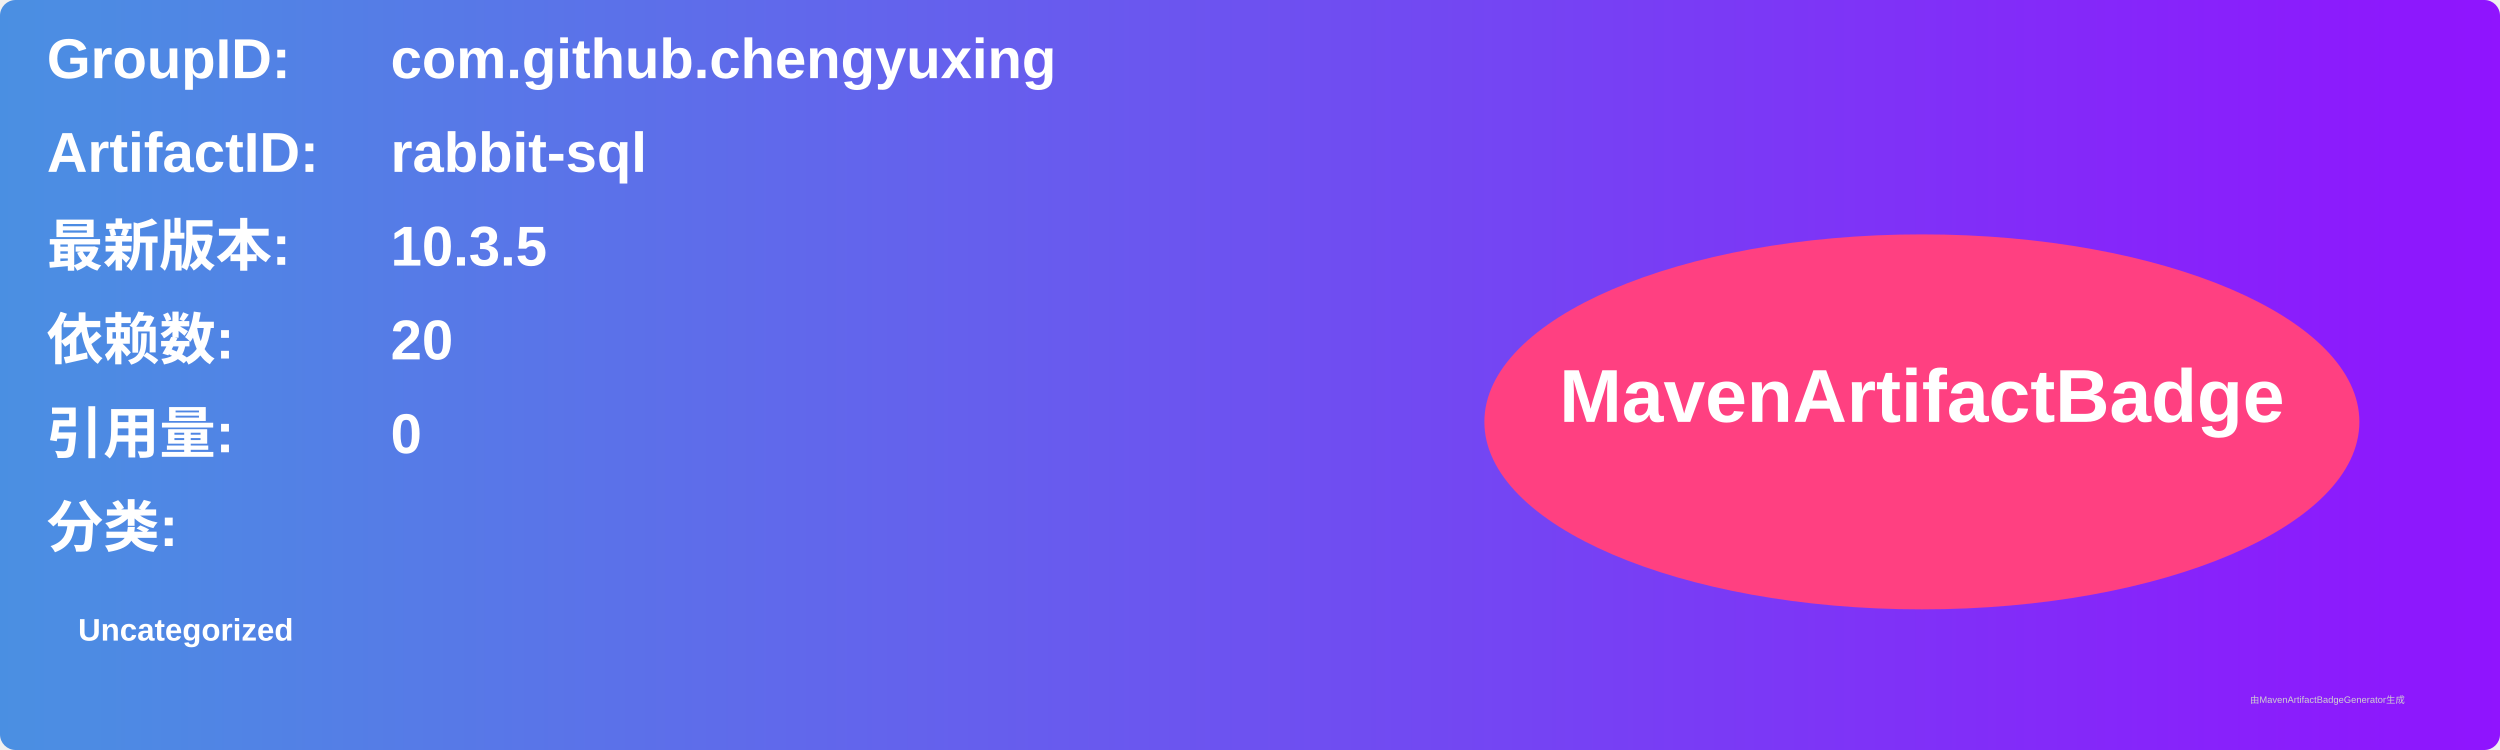
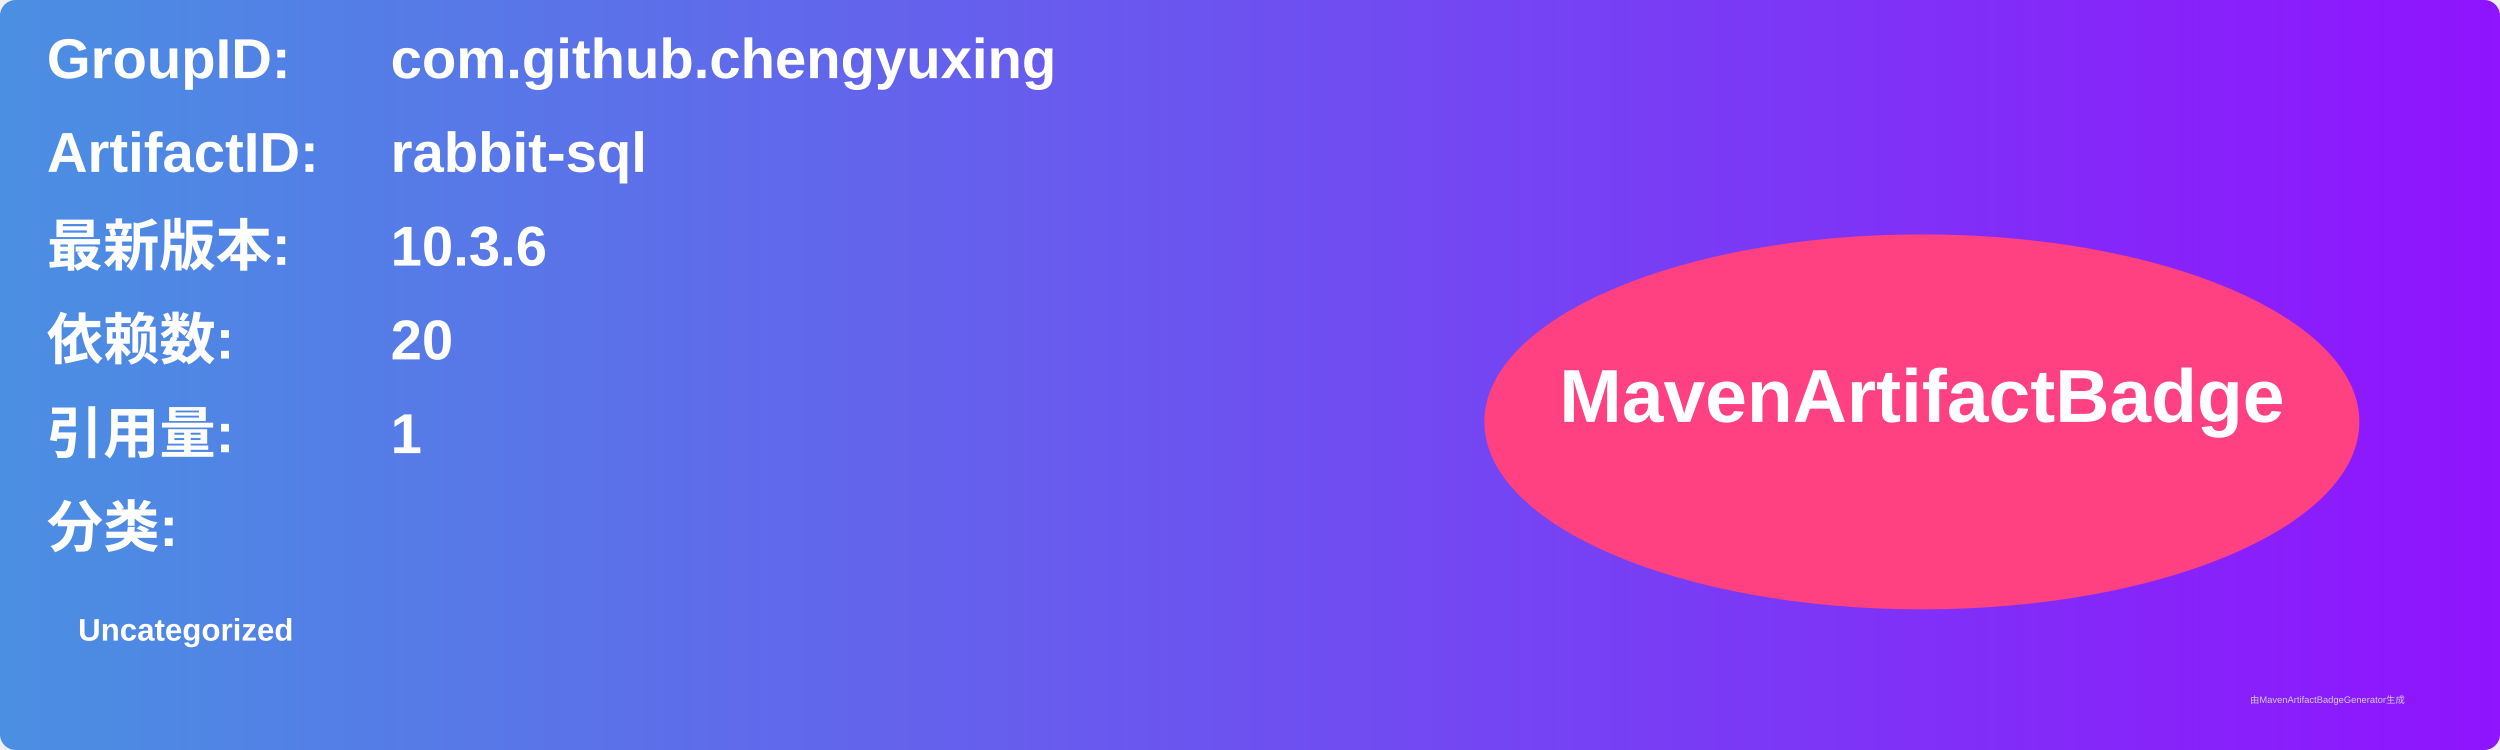
<svg xmlns="http://www.w3.org/2000/svg" width="800" height="240" viewBox="0 0 800 240">
  <linearGradient id="grad" x1="0%" y1="0%" x2="100%" y2="0%">
    <stop offset="0%" stop-color="#4a90e2" />
    <stop offset="100%" stop-color="#9013fe" />
  </linearGradient>
  <rect width="100%" height="100%" rx="5" ry="5" fill="url(#grad)" />
  <g transform="translate(15, 15)">
    <text x="0" y="10" font-family="Arial" font-size="18" fill="white" font-weight="bold" width="260">GroupID:</text>
    <text x="110" y="10" font-family="Arial" font-size="18" fill="white" font-weight="bold" width="460">com.github.chengyuxing</text>
    <text x="0" y="40" font-family="Arial" font-size="18" fill="white" font-weight="bold" width="260">ArtifactID:</text>
    <text x="110" y="40" font-family="Arial" font-size="18" fill="white" font-weight="bold" width="460">rabbit-sql</text>
    <text x="0" y="70" font-family="Arial" font-size="18" fill="white" font-weight="bold">最新版本:</text>
    <text x="110" y="70" font-family="Arial" font-size="18" fill="white" font-weight="bold">
-       <tspan font-weight="bold">10.3.5</tspan>
+       <tspan font-weight="bold">10.3.6</tspan>
    </text>
    <text x="0" y="100" font-family="Arial" font-size="18" fill="white" font-weight="bold">依赖数: </text>
    <text x="110" y="100" font-family="Arial" font-size="18" fill="white">
      <tspan font-weight="bold">20</tspan>
    </text>
    <text x="0" y="130" font-family="Arial" font-size="18" fill="white" font-weight="bold">引用量: </text>
    <text x="110" y="130" font-family="Arial" font-size="18" fill="white">
-       <tspan font-weight="bold">0</tspan>
+       <tspan font-weight="bold">1</tspan>
    </text>
    <text x="0" y="160" font-family="Arial" font-size="18" fill="white" font-weight="bold">分类:</text>
    <text x="10" y="190" font-family="Arial" font-size="10" fill="white">
      <tspan font-weight="bold">Uncategorized</tspan>
    </text>
    <ellipse cx="600" cy="120" rx="140" ry="60" fill="#ff4081" />
    <text x="600" y="120" text-anchor="middle" font-family="Arial" font-size="24" fill="white" font-weight="bold">MavenArtifactBadge</text>
  </g>
  <text x="720" y="225" font-family="Arial" font-size="3" fill="#d0d0d0">由MavenArtifactBadgeGenerator生成</text>
</svg>
